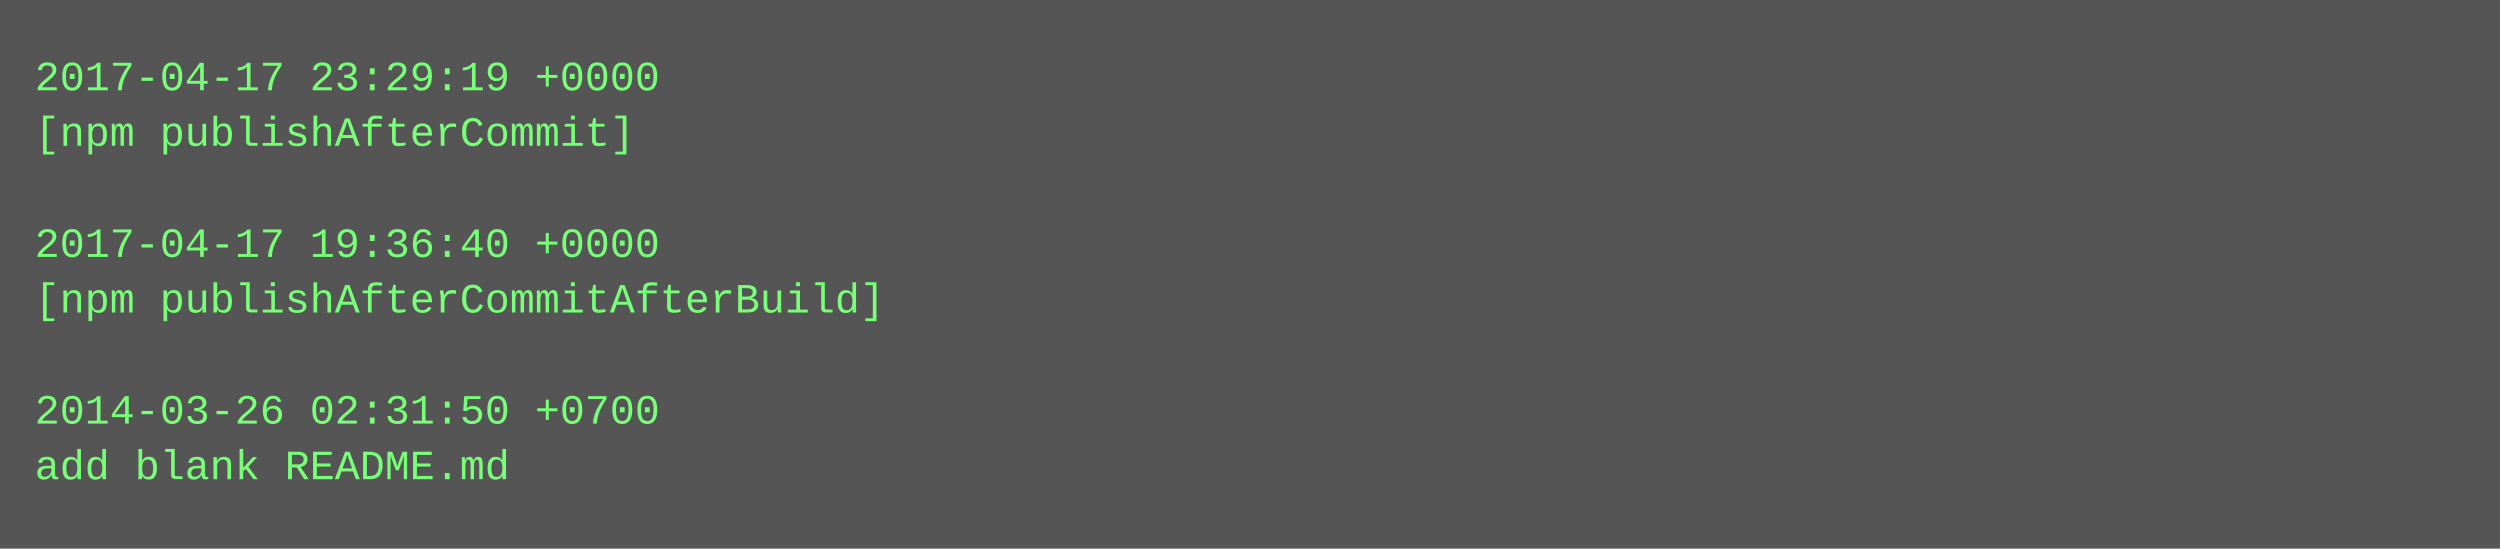
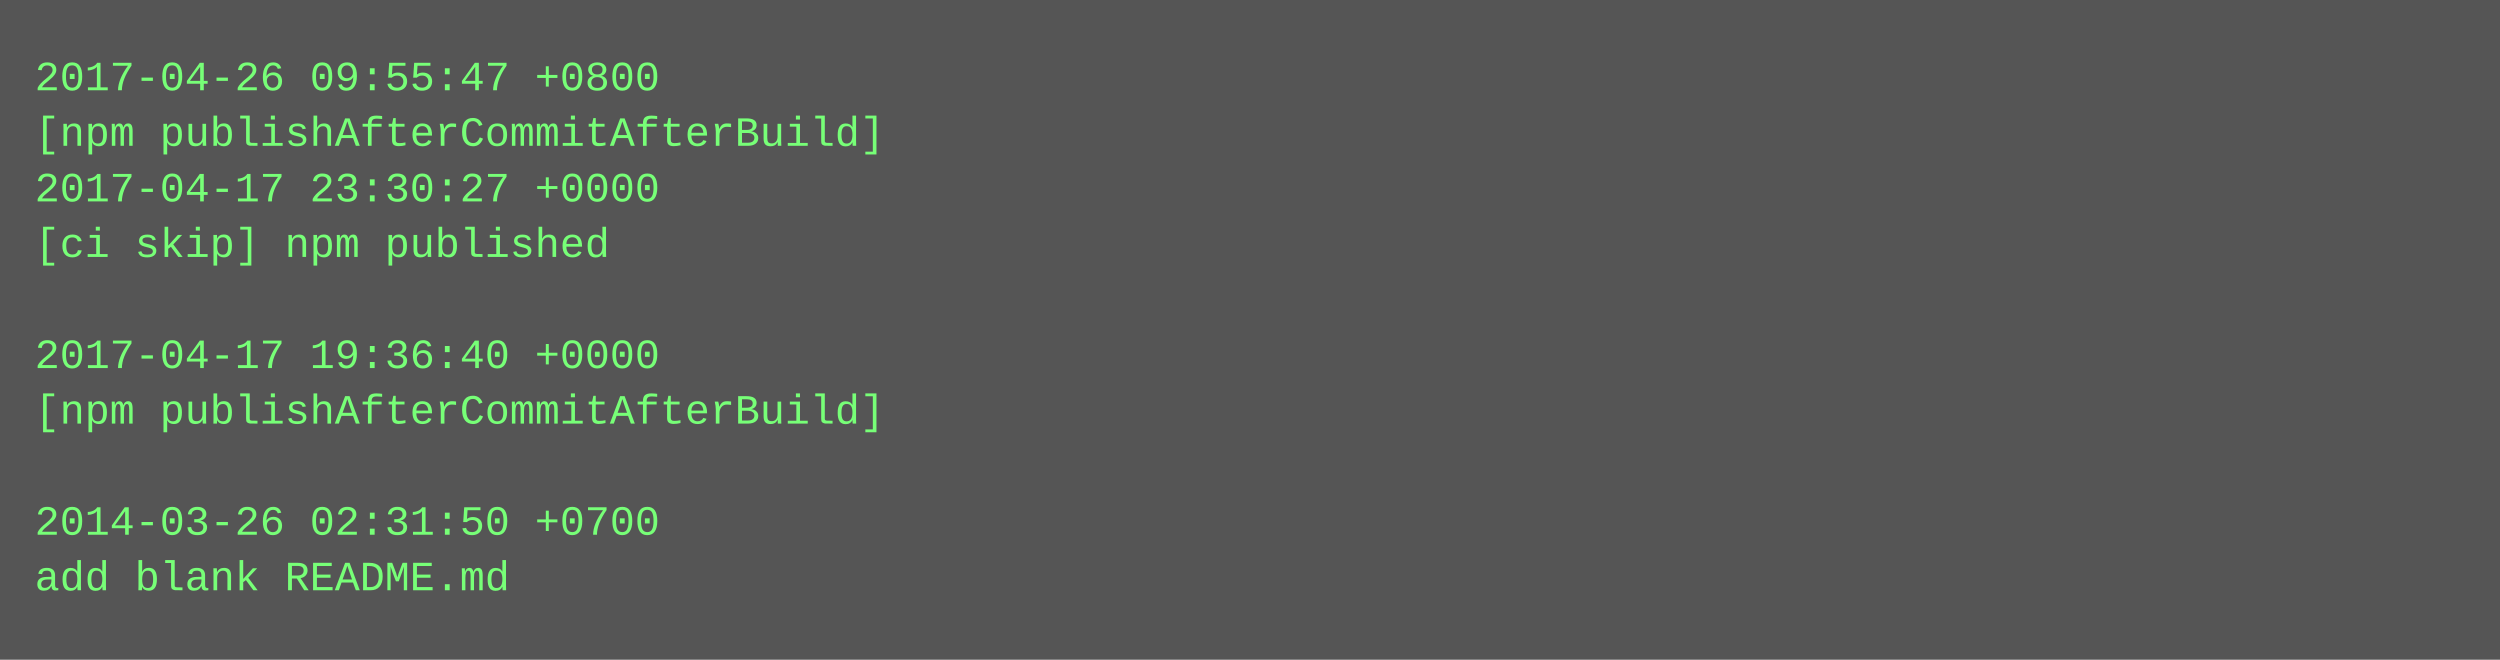
- <svg xmlns="http://www.w3.org/2000/svg" height="158" width="720">
-   <rect height="158" fill="#555" width="720" />
+ <svg xmlns="http://www.w3.org/2000/svg" height="190" width="720">
+   <rect height="190" fill="#555" width="720" />
  <text fill="#7f7" font-family="Courier New" font-size="12" xml:space="preserve">
-     <tspan x="10" y="26">2017-04-17 23:29:19 +0000</tspan>
-     <tspan x="10" y="42">[npm publishAfterCommit]</tspan>
-     <tspan x="10" y="58" />
-     <tspan x="10" y="74">2017-04-17 19:36:40 +0000</tspan>
-     <tspan x="10" y="90">[npm publishAfterCommitAfterBuild]</tspan>
-     <tspan x="10" y="106" />
-     <tspan x="10" y="122">2014-03-26 02:31:50 +0700</tspan>
-     <tspan x="10" y="138">add blank README.md</tspan>
+     <tspan x="10" y="26">2017-04-26 09:55:47 +0800</tspan>
+     <tspan x="10" y="42">[npm publishAfterCommitAfterBuild]</tspan>
+     <tspan x="10" y="58">2017-04-17 23:30:27 +0000</tspan>
+     <tspan x="10" y="74">[ci skip] npm published</tspan>
+     <tspan x="10" y="90" />
+     <tspan x="10" y="106">2017-04-17 19:36:40 +0000</tspan>
+     <tspan x="10" y="122">[npm publishAfterCommitAfterBuild]</tspan>
+     <tspan x="10" y="138" />
+     <tspan x="10" y="154">2014-03-26 02:31:50 +0700</tspan>
+     <tspan x="10" y="170">add blank README.md</tspan>
  </text>
</svg>
